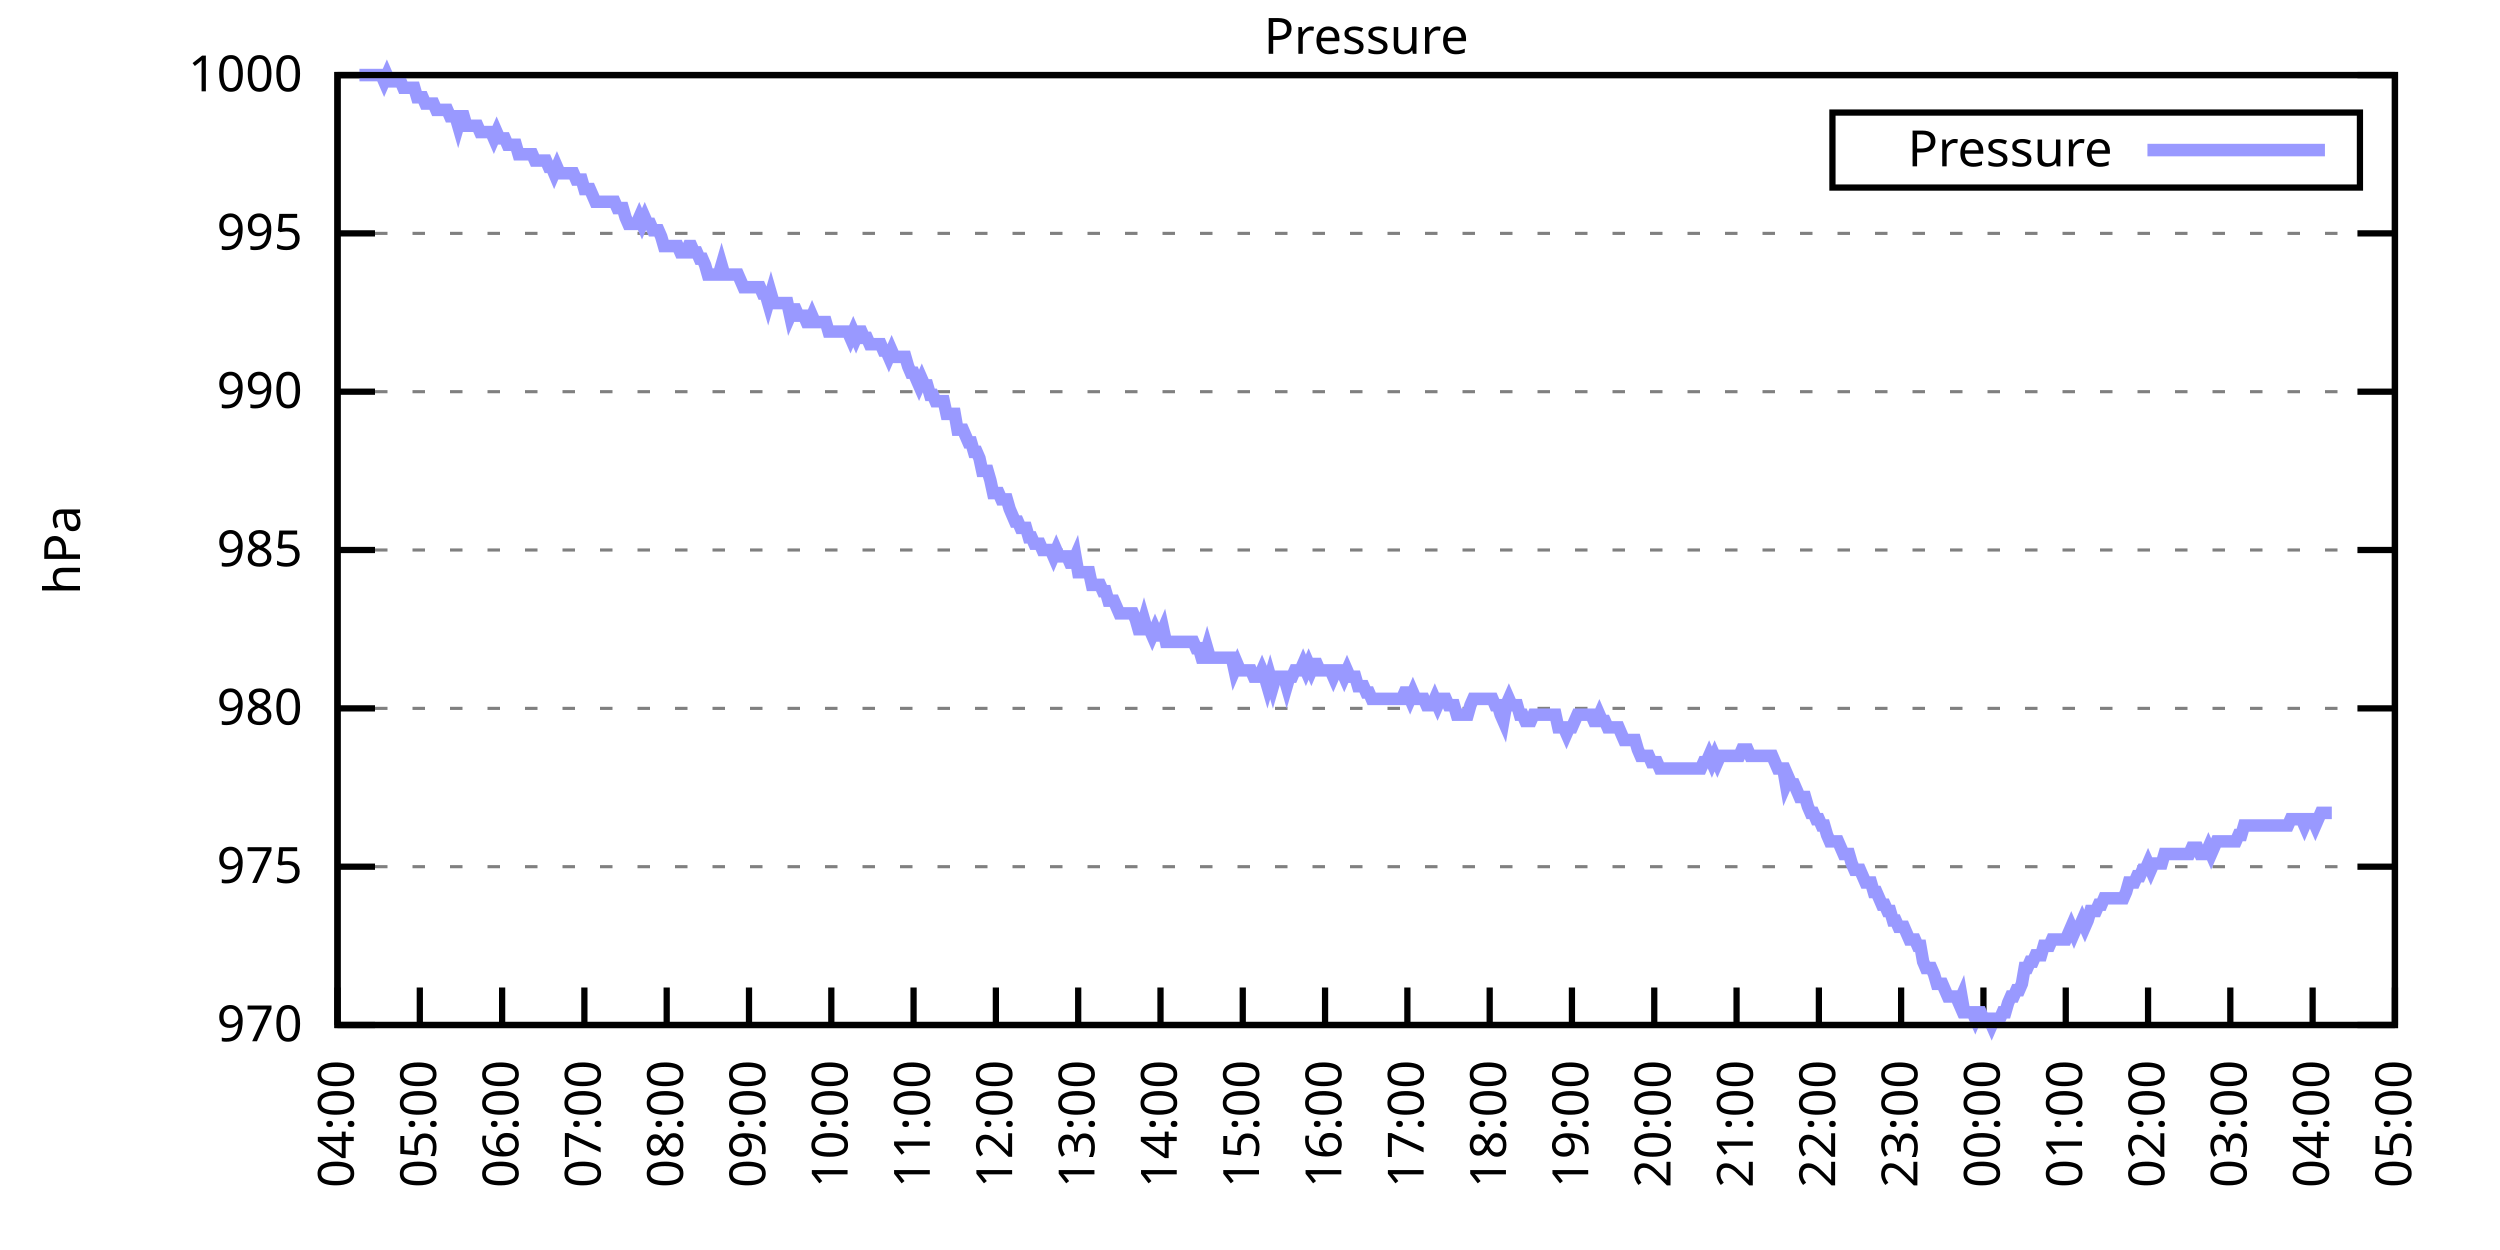
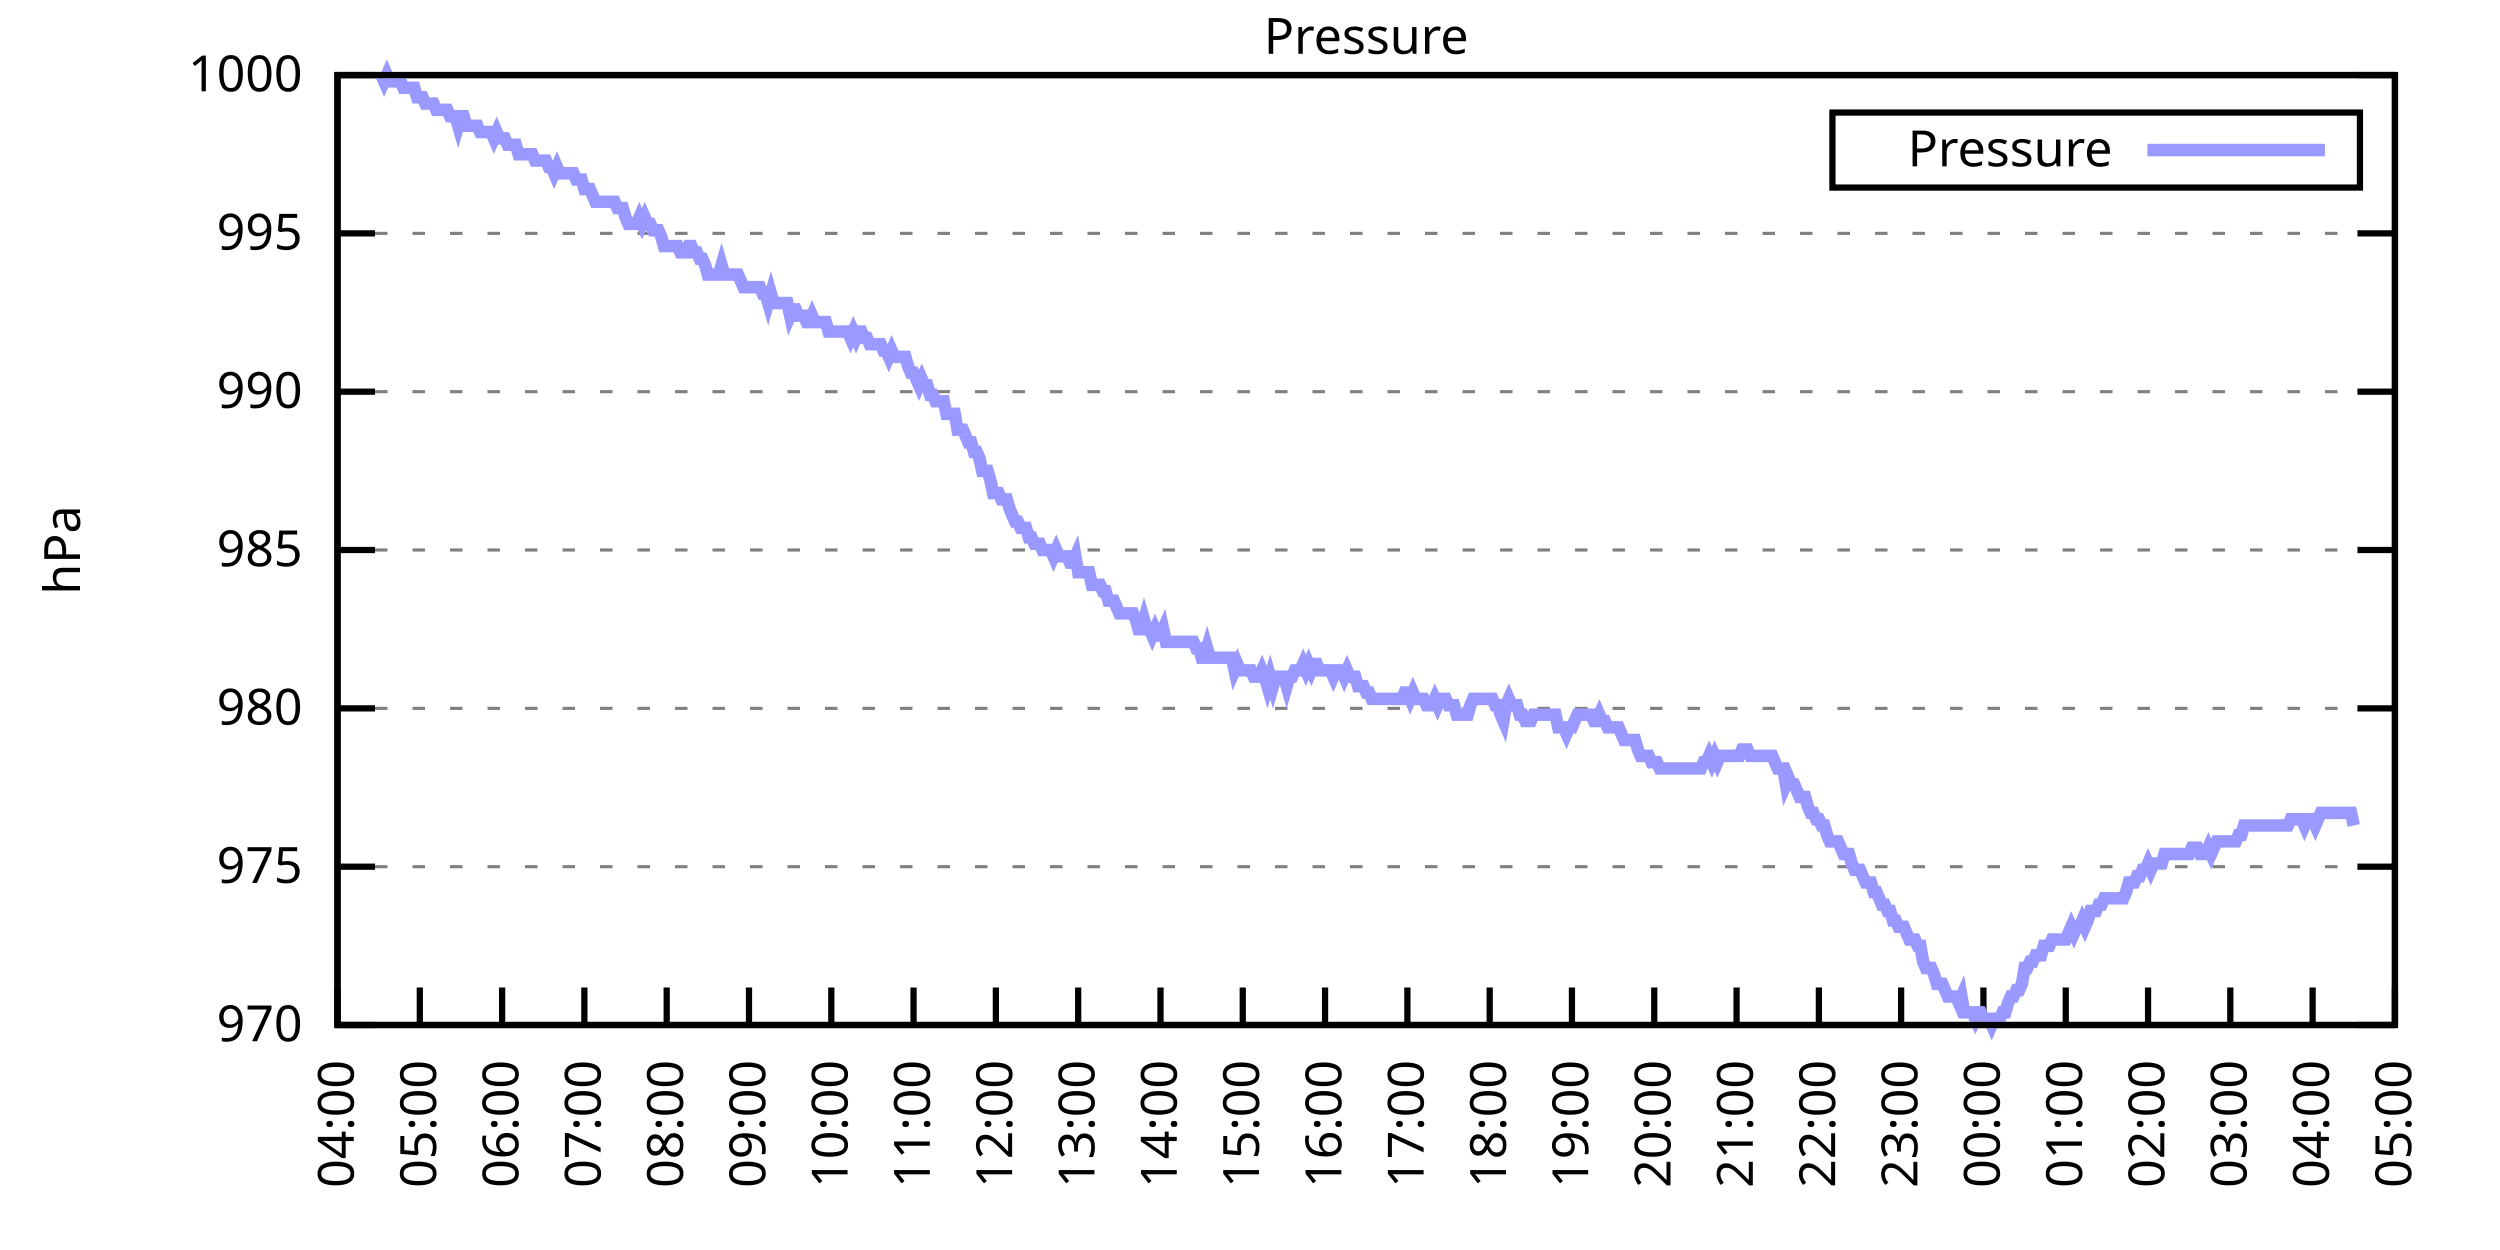
<svg xmlns="http://www.w3.org/2000/svg" xmlns:xlink="http://www.w3.org/1999/xlink" width="400" height="200" viewBox="0 0 400 200">
  <g id="gnuplot_canvas">
    <rect x="0" y="0" width="400" height="200" fill="none" />
    <defs>
      <circle id="gpDot" r="0.5" stroke-width="0.5" stroke="currentColor" />
      <path id="gpPt0" stroke-width="0.333" stroke="currentColor" d="M-1,0 h2 M0,-1 v2" />
      <path id="gpPt1" stroke-width="0.333" stroke="currentColor" d="M-1,-1 L1,1 M1,-1 L-1,1" />
      <path id="gpPt2" stroke-width="0.333" stroke="currentColor" d="M-1,0 L1,0 M0,-1 L0,1 M-1,-1 L1,1 M-1,1 L1,-1" />
      <rect id="gpPt3" stroke-width="0.333" stroke="currentColor" x="-1" y="-1" width="2" height="2" />
      <rect id="gpPt4" stroke-width="0.333" stroke="currentColor" fill="currentColor" x="-1" y="-1" width="2" height="2" />
      <circle id="gpPt5" stroke-width="0.333" stroke="currentColor" cx="0" cy="0" r="1" />
      <use xlink:href="#gpPt5" id="gpPt6" fill="currentColor" stroke="none" />
      <path id="gpPt7" stroke-width="0.333" stroke="currentColor" d="M0,-1.33 L-1.33,0.67 L1.33,0.67 z" />
      <use xlink:href="#gpPt7" id="gpPt8" fill="currentColor" stroke="none" />
      <use xlink:href="#gpPt7" id="gpPt9" stroke="currentColor" transform="rotate(180)" />
      <use xlink:href="#gpPt9" id="gpPt10" fill="currentColor" stroke="none" />
      <use xlink:href="#gpPt3" id="gpPt11" stroke="currentColor" transform="rotate(45)" />
      <use xlink:href="#gpPt11" id="gpPt12" fill="currentColor" stroke="none" />
      <path id="gpPt13" stroke-width="0.333" stroke="currentColor" d="M0,1.330 L1.265,0.411 L0.782,-1.067 L-0.782,-1.076 L-1.265,0.411 z" />
      <use xlink:href="#gpPt13" id="gpPt14" fill="currentColor" stroke="none" />
      <filter id="textbox" filterUnits="objectBoundingBox" x="0" y="0" height="1" width="1">
        <feFlood flood-color="white" flood-opacity="1" result="bgnd" />
        <feComposite in="SourceGraphic" in2="bgnd" operator="atop" />
      </filter>
      <filter id="greybox" filterUnits="objectBoundingBox" x="0" y="0" height="1" width="1">
        <feFlood flood-color="lightgrey" flood-opacity="1" result="grey" />
        <feComposite in="SourceGraphic" in2="grey" operator="atop" />
      </filter>
    </defs>
    <g fill="none" color="white" stroke="currentColor" stroke-width="1.00" stroke-linecap="butt" stroke-linejoin="miter">
</g>
    <g fill="none" color="black" stroke="currentColor" stroke-width="1.00" stroke-linecap="butt" stroke-linejoin="miter">
      <g stroke="none" shape-rendering="crispEdges">
        <polygon fill="rgb(255, 255, 255)" points="54.00,164.00 383.18,164.00 383.18,12.02 54.00,12.02 " />
      </g>
    </g>
    <g fill="none" color="black" stroke="currentColor" stroke-width="1.00" stroke-linecap="butt" stroke-linejoin="miter">
</g>
    <g fill="none" color="black" stroke="black" stroke-width="0.50" stroke-linecap="butt" stroke-linejoin="miter">
</g>
    <g fill="none" color="gray" stroke="currentColor" stroke-width="0.50" stroke-linecap="butt" stroke-linejoin="miter">
      <path stroke="gray" stroke-dasharray="2,4" class="gridline" d="M54.00,164.00 L383.19,164.00  " />
    </g>
    <g fill="none" color="gray" stroke="gray" stroke-width="1.00" stroke-linecap="butt" stroke-linejoin="miter">
</g>
    <g fill="none" color="black" stroke="currentColor" stroke-width="1.00" stroke-linecap="butt" stroke-linejoin="miter">
      <path stroke="black" d="M54.00,164.00 L60.00,164.00 M383.19,164.00 L377.19,164.00  " />
      <g transform="translate(48.40,166.60)" stroke="none" fill="black" font-family="Sans" font-size="8.00" text-anchor="end">
        <text>
          <tspan font-family="Sans"> 970</tspan>
        </text>
      </g>
    </g>
    <g fill="none" color="black" stroke="currentColor" stroke-width="1.00" stroke-linecap="butt" stroke-linejoin="miter">
</g>
    <g fill="none" color="black" stroke="black" stroke-width="0.50" stroke-linecap="butt" stroke-linejoin="miter">
</g>
    <g fill="none" color="gray" stroke="currentColor" stroke-width="0.50" stroke-linecap="butt" stroke-linejoin="miter">
      <path stroke="gray" stroke-dasharray="2,4" class="gridline" d="M54.00,138.67 L383.19,138.67  " />
    </g>
    <g fill="none" color="gray" stroke="gray" stroke-width="1.00" stroke-linecap="butt" stroke-linejoin="miter">
</g>
    <g fill="none" color="black" stroke="currentColor" stroke-width="1.00" stroke-linecap="butt" stroke-linejoin="miter">
      <path stroke="black" d="M54.00,138.67 L60.00,138.67 M383.19,138.67 L377.19,138.67  " />
      <g transform="translate(48.40,141.27)" stroke="none" fill="black" font-family="Sans" font-size="8.00" text-anchor="end">
        <text>
          <tspan font-family="Sans"> 975</tspan>
        </text>
      </g>
    </g>
    <g fill="none" color="black" stroke="currentColor" stroke-width="1.00" stroke-linecap="butt" stroke-linejoin="miter">
</g>
    <g fill="none" color="black" stroke="black" stroke-width="0.50" stroke-linecap="butt" stroke-linejoin="miter">
</g>
    <g fill="none" color="gray" stroke="currentColor" stroke-width="0.50" stroke-linecap="butt" stroke-linejoin="miter">
      <path stroke="gray" stroke-dasharray="2,4" class="gridline" d="M54.00,113.34 L383.19,113.34  " />
    </g>
    <g fill="none" color="gray" stroke="gray" stroke-width="1.00" stroke-linecap="butt" stroke-linejoin="miter">
</g>
    <g fill="none" color="black" stroke="currentColor" stroke-width="1.00" stroke-linecap="butt" stroke-linejoin="miter">
      <path stroke="black" d="M54.00,113.34 L60.00,113.34 M383.19,113.34 L377.19,113.34  " />
      <g transform="translate(48.40,115.94)" stroke="none" fill="black" font-family="Sans" font-size="8.00" text-anchor="end">
        <text>
          <tspan font-family="Sans"> 980</tspan>
        </text>
      </g>
    </g>
    <g fill="none" color="black" stroke="currentColor" stroke-width="1.00" stroke-linecap="butt" stroke-linejoin="miter">
</g>
    <g fill="none" color="black" stroke="black" stroke-width="0.50" stroke-linecap="butt" stroke-linejoin="miter">
</g>
    <g fill="none" color="gray" stroke="currentColor" stroke-width="0.50" stroke-linecap="butt" stroke-linejoin="miter">
      <path stroke="gray" stroke-dasharray="2,4" class="gridline" d="M54.00,88.00 L383.19,88.00  " />
    </g>
    <g fill="none" color="gray" stroke="gray" stroke-width="1.00" stroke-linecap="butt" stroke-linejoin="miter">
</g>
    <g fill="none" color="black" stroke="currentColor" stroke-width="1.00" stroke-linecap="butt" stroke-linejoin="miter">
      <path stroke="black" d="M54.00,88.00 L60.00,88.00 M383.19,88.00 L377.19,88.00  " />
      <g transform="translate(48.40,90.60)" stroke="none" fill="black" font-family="Sans" font-size="8.00" text-anchor="end">
        <text>
          <tspan font-family="Sans"> 985</tspan>
        </text>
      </g>
    </g>
    <g fill="none" color="black" stroke="currentColor" stroke-width="1.00" stroke-linecap="butt" stroke-linejoin="miter">
</g>
    <g fill="none" color="black" stroke="black" stroke-width="0.50" stroke-linecap="butt" stroke-linejoin="miter">
</g>
    <g fill="none" color="gray" stroke="currentColor" stroke-width="0.50" stroke-linecap="butt" stroke-linejoin="miter">
      <path stroke="gray" stroke-dasharray="2,4" class="gridline" d="M54.00,62.67 L383.19,62.67  " />
    </g>
    <g fill="none" color="gray" stroke="gray" stroke-width="1.00" stroke-linecap="butt" stroke-linejoin="miter">
</g>
    <g fill="none" color="black" stroke="currentColor" stroke-width="1.00" stroke-linecap="butt" stroke-linejoin="miter">
      <path stroke="black" d="M54.00,62.67 L60.00,62.67 M383.19,62.67 L377.19,62.67  " />
      <g transform="translate(48.40,65.27)" stroke="none" fill="black" font-family="Sans" font-size="8.00" text-anchor="end">
        <text>
          <tspan font-family="Sans"> 990</tspan>
        </text>
      </g>
    </g>
    <g fill="none" color="black" stroke="currentColor" stroke-width="1.00" stroke-linecap="butt" stroke-linejoin="miter">
</g>
    <g fill="none" color="black" stroke="black" stroke-width="0.50" stroke-linecap="butt" stroke-linejoin="miter">
</g>
    <g fill="none" color="gray" stroke="currentColor" stroke-width="0.50" stroke-linecap="butt" stroke-linejoin="miter">
      <path stroke="gray" stroke-dasharray="2,4" class="gridline" d="M54.00,37.34 L383.19,37.34  " />
    </g>
    <g fill="none" color="gray" stroke="gray" stroke-width="1.00" stroke-linecap="butt" stroke-linejoin="miter">
</g>
    <g fill="none" color="black" stroke="currentColor" stroke-width="1.00" stroke-linecap="butt" stroke-linejoin="miter">
      <path stroke="black" d="M54.00,37.34 L60.00,37.34 M383.19,37.34 L377.19,37.34  " />
      <g transform="translate(48.40,39.94)" stroke="none" fill="black" font-family="Sans" font-size="8.00" text-anchor="end">
        <text>
          <tspan font-family="Sans"> 995</tspan>
        </text>
      </g>
    </g>
    <g fill="none" color="black" stroke="currentColor" stroke-width="1.00" stroke-linecap="butt" stroke-linejoin="miter">
</g>
    <g fill="none" color="black" stroke="black" stroke-width="0.50" stroke-linecap="butt" stroke-linejoin="miter">
</g>
    <g fill="none" color="gray" stroke="currentColor" stroke-width="0.50" stroke-linecap="butt" stroke-linejoin="miter">
      <path stroke="gray" stroke-dasharray="2,4" class="gridline" d="M54.00,12.01 L383.19,12.01  " />
    </g>
    <g fill="none" color="gray" stroke="gray" stroke-width="1.00" stroke-linecap="butt" stroke-linejoin="miter">
</g>
    <g fill="none" color="black" stroke="currentColor" stroke-width="1.00" stroke-linecap="butt" stroke-linejoin="miter">
      <path stroke="black" d="M54.00,12.01 L60.00,12.01 M383.19,12.01 L377.19,12.01  " />
      <g transform="translate(48.40,14.61)" stroke="none" fill="black" font-family="Sans" font-size="8.00" text-anchor="end">
        <text>
          <tspan font-family="Sans"> 1000</tspan>
        </text>
      </g>
    </g>
    <g fill="none" color="black" stroke="currentColor" stroke-width="1.00" stroke-linecap="butt" stroke-linejoin="miter">
      <path stroke="black" d="M54.00,164.00 L54.00,158.00  " />
      <g transform="translate(56.60,169.60) rotate(270.00)" stroke="none" fill="black" font-family="Sans" font-size="8.00" text-anchor="end">
        <text>
          <tspan font-family="Sans">04:00</tspan>
        </text>
      </g>
    </g>
    <g fill="none" color="black" stroke="currentColor" stroke-width="1.00" stroke-linecap="butt" stroke-linejoin="miter">
      <path stroke="black" d="M67.17,164.00 L67.17,158.00  " />
      <g transform="translate(69.77,169.60) rotate(270.00)" stroke="none" fill="black" font-family="Sans" font-size="8.00" text-anchor="end">
        <text>
          <tspan font-family="Sans">05:00</tspan>
        </text>
      </g>
    </g>
    <g fill="none" color="black" stroke="currentColor" stroke-width="1.00" stroke-linecap="butt" stroke-linejoin="miter">
      <path stroke="black" d="M80.34,164.00 L80.34,158.00  " />
      <g transform="translate(82.94,169.60) rotate(270.00)" stroke="none" fill="black" font-family="Sans" font-size="8.00" text-anchor="end">
        <text>
          <tspan font-family="Sans">06:00</tspan>
        </text>
      </g>
    </g>
    <g fill="none" color="black" stroke="currentColor" stroke-width="1.00" stroke-linecap="butt" stroke-linejoin="miter">
      <path stroke="black" d="M93.50,164.00 L93.50,158.00  " />
      <g transform="translate(96.10,169.60) rotate(270.00)" stroke="none" fill="black" font-family="Sans" font-size="8.00" text-anchor="end">
        <text>
          <tspan font-family="Sans">07:00</tspan>
        </text>
      </g>
    </g>
    <g fill="none" color="black" stroke="currentColor" stroke-width="1.00" stroke-linecap="butt" stroke-linejoin="miter">
      <path stroke="black" d="M106.67,164.00 L106.67,158.00  " />
      <g transform="translate(109.27,169.60) rotate(270.00)" stroke="none" fill="black" font-family="Sans" font-size="8.00" text-anchor="end">
        <text>
          <tspan font-family="Sans">08:00</tspan>
        </text>
      </g>
    </g>
    <g fill="none" color="black" stroke="currentColor" stroke-width="1.00" stroke-linecap="butt" stroke-linejoin="miter">
      <path stroke="black" d="M119.84,164.00 L119.84,158.00  " />
      <g transform="translate(122.44,169.60) rotate(270.00)" stroke="none" fill="black" font-family="Sans" font-size="8.00" text-anchor="end">
        <text>
          <tspan font-family="Sans">09:00</tspan>
        </text>
      </g>
    </g>
    <g fill="none" color="black" stroke="currentColor" stroke-width="1.00" stroke-linecap="butt" stroke-linejoin="miter">
      <path stroke="black" d="M133.01,164.00 L133.01,158.00  " />
      <g transform="translate(135.61,169.60) rotate(270.00)" stroke="none" fill="black" font-family="Sans" font-size="8.00" text-anchor="end">
        <text>
          <tspan font-family="Sans">10:00</tspan>
        </text>
      </g>
    </g>
    <g fill="none" color="black" stroke="currentColor" stroke-width="1.00" stroke-linecap="butt" stroke-linejoin="miter">
      <path stroke="black" d="M146.17,164.00 L146.17,158.00  " />
      <g transform="translate(148.77,169.60) rotate(270.00)" stroke="none" fill="black" font-family="Sans" font-size="8.00" text-anchor="end">
        <text>
          <tspan font-family="Sans">11:00</tspan>
        </text>
      </g>
    </g>
    <g fill="none" color="black" stroke="currentColor" stroke-width="1.00" stroke-linecap="butt" stroke-linejoin="miter">
      <path stroke="black" d="M159.34,164.00 L159.34,158.00  " />
      <g transform="translate(161.94,169.60) rotate(270.00)" stroke="none" fill="black" font-family="Sans" font-size="8.00" text-anchor="end">
        <text>
          <tspan font-family="Sans">12:00</tspan>
        </text>
      </g>
    </g>
    <g fill="none" color="black" stroke="currentColor" stroke-width="1.00" stroke-linecap="butt" stroke-linejoin="miter">
      <path stroke="black" d="M172.51,164.00 L172.51,158.00  " />
      <g transform="translate(175.11,169.60) rotate(270.00)" stroke="none" fill="black" font-family="Sans" font-size="8.00" text-anchor="end">
        <text>
          <tspan font-family="Sans">13:00</tspan>
        </text>
      </g>
    </g>
    <g fill="none" color="black" stroke="currentColor" stroke-width="1.00" stroke-linecap="butt" stroke-linejoin="miter">
      <path stroke="black" d="M185.68,164.00 L185.68,158.00  " />
      <g transform="translate(188.28,169.60) rotate(270.00)" stroke="none" fill="black" font-family="Sans" font-size="8.00" text-anchor="end">
        <text>
          <tspan font-family="Sans">14:00</tspan>
        </text>
      </g>
    </g>
    <g fill="none" color="black" stroke="currentColor" stroke-width="1.00" stroke-linecap="butt" stroke-linejoin="miter">
      <path stroke="black" d="M198.84,164.00 L198.84,158.00  " />
      <g transform="translate(201.44,169.60) rotate(270.00)" stroke="none" fill="black" font-family="Sans" font-size="8.00" text-anchor="end">
        <text>
          <tspan font-family="Sans">15:00</tspan>
        </text>
      </g>
    </g>
    <g fill="none" color="black" stroke="currentColor" stroke-width="1.00" stroke-linecap="butt" stroke-linejoin="miter">
      <path stroke="black" d="M212.01,164.00 L212.01,158.00  " />
      <g transform="translate(214.61,169.60) rotate(270.00)" stroke="none" fill="black" font-family="Sans" font-size="8.00" text-anchor="end">
        <text>
          <tspan font-family="Sans">16:00</tspan>
        </text>
      </g>
    </g>
    <g fill="none" color="black" stroke="currentColor" stroke-width="1.00" stroke-linecap="butt" stroke-linejoin="miter">
      <path stroke="black" d="M225.18,164.00 L225.18,158.00  " />
      <g transform="translate(227.78,169.60) rotate(270.00)" stroke="none" fill="black" font-family="Sans" font-size="8.00" text-anchor="end">
        <text>
          <tspan font-family="Sans">17:00</tspan>
        </text>
      </g>
    </g>
    <g fill="none" color="black" stroke="currentColor" stroke-width="1.00" stroke-linecap="butt" stroke-linejoin="miter">
      <path stroke="black" d="M238.35,164.00 L238.35,158.00  " />
      <g transform="translate(240.95,169.60) rotate(270.00)" stroke="none" fill="black" font-family="Sans" font-size="8.00" text-anchor="end">
        <text>
          <tspan font-family="Sans">18:00</tspan>
        </text>
      </g>
    </g>
    <g fill="none" color="black" stroke="currentColor" stroke-width="1.00" stroke-linecap="butt" stroke-linejoin="miter">
      <path stroke="black" d="M251.51,164.00 L251.51,158.00  " />
      <g transform="translate(254.11,169.60) rotate(270.00)" stroke="none" fill="black" font-family="Sans" font-size="8.00" text-anchor="end">
        <text>
          <tspan font-family="Sans">19:00</tspan>
        </text>
      </g>
    </g>
    <g fill="none" color="black" stroke="currentColor" stroke-width="1.00" stroke-linecap="butt" stroke-linejoin="miter">
      <path stroke="black" d="M264.68,164.00 L264.68,158.00  " />
      <g transform="translate(267.28,169.60) rotate(270.00)" stroke="none" fill="black" font-family="Sans" font-size="8.00" text-anchor="end">
        <text>
          <tspan font-family="Sans">20:00</tspan>
        </text>
      </g>
    </g>
    <g fill="none" color="black" stroke="currentColor" stroke-width="1.00" stroke-linecap="butt" stroke-linejoin="miter">
      <path stroke="black" d="M277.85,164.00 L277.85,158.00  " />
      <g transform="translate(280.45,169.60) rotate(270.00)" stroke="none" fill="black" font-family="Sans" font-size="8.00" text-anchor="end">
        <text>
          <tspan font-family="Sans">21:00</tspan>
        </text>
      </g>
    </g>
    <g fill="none" color="black" stroke="currentColor" stroke-width="1.00" stroke-linecap="butt" stroke-linejoin="miter">
      <path stroke="black" d="M291.02,164.00 L291.02,158.00  " />
      <g transform="translate(293.62,169.60) rotate(270.00)" stroke="none" fill="black" font-family="Sans" font-size="8.00" text-anchor="end">
        <text>
          <tspan font-family="Sans">22:00</tspan>
        </text>
      </g>
    </g>
    <g fill="none" color="black" stroke="currentColor" stroke-width="1.00" stroke-linecap="butt" stroke-linejoin="miter">
      <path stroke="black" d="M304.18,164.00 L304.18,158.00  " />
      <g transform="translate(306.78,169.60) rotate(270.00)" stroke="none" fill="black" font-family="Sans" font-size="8.00" text-anchor="end">
        <text>
          <tspan font-family="Sans">23:00</tspan>
        </text>
      </g>
    </g>
    <g fill="none" color="black" stroke="currentColor" stroke-width="1.00" stroke-linecap="butt" stroke-linejoin="miter">
      <path stroke="black" d="M317.35,164.00 L317.35,158.00  " />
      <g transform="translate(319.95,169.60) rotate(270.00)" stroke="none" fill="black" font-family="Sans" font-size="8.00" text-anchor="end">
        <text>
          <tspan font-family="Sans">00:00</tspan>
        </text>
      </g>
    </g>
    <g fill="none" color="black" stroke="currentColor" stroke-width="1.00" stroke-linecap="butt" stroke-linejoin="miter">
      <path stroke="black" d="M330.52,164.00 L330.52,158.00  " />
      <g transform="translate(333.12,169.60) rotate(270.00)" stroke="none" fill="black" font-family="Sans" font-size="8.00" text-anchor="end">
        <text>
          <tspan font-family="Sans">01:00</tspan>
        </text>
      </g>
    </g>
    <g fill="none" color="black" stroke="currentColor" stroke-width="1.00" stroke-linecap="butt" stroke-linejoin="miter">
      <path stroke="black" d="M343.69,164.00 L343.69,158.00  " />
      <g transform="translate(346.29,169.60) rotate(270.00)" stroke="none" fill="black" font-family="Sans" font-size="8.00" text-anchor="end">
        <text>
          <tspan font-family="Sans">02:00</tspan>
        </text>
      </g>
    </g>
    <g fill="none" color="black" stroke="currentColor" stroke-width="1.00" stroke-linecap="butt" stroke-linejoin="miter">
      <path stroke="black" d="M356.85,164.00 L356.85,158.00  " />
      <g transform="translate(359.45,169.60) rotate(270.00)" stroke="none" fill="black" font-family="Sans" font-size="8.00" text-anchor="end">
        <text>
          <tspan font-family="Sans">03:00</tspan>
        </text>
      </g>
    </g>
    <g fill="none" color="black" stroke="currentColor" stroke-width="1.00" stroke-linecap="butt" stroke-linejoin="miter">
      <path stroke="black" d="M370.02,164.00 L370.02,158.00  " />
      <g transform="translate(372.62,169.60) rotate(270.00)" stroke="none" fill="black" font-family="Sans" font-size="8.00" text-anchor="end">
        <text>
          <tspan font-family="Sans">04:00</tspan>
        </text>
      </g>
    </g>
    <g fill="none" color="black" stroke="currentColor" stroke-width="1.00" stroke-linecap="butt" stroke-linejoin="miter">
      <path stroke="black" d="M383.19,164.00 L383.19,158.00  " />
      <g transform="translate(385.79,169.60) rotate(270.00)" stroke="none" fill="black" font-family="Sans" font-size="8.00" text-anchor="end">
        <text>
          <tspan font-family="Sans">05:00</tspan>
        </text>
      </g>
    </g>
    <g fill="none" color="black" stroke="currentColor" stroke-width="1.00" stroke-linecap="butt" stroke-linejoin="miter">
</g>
    <g fill="none" color="black" stroke="currentColor" stroke-width="1.00" stroke-linecap="butt" stroke-linejoin="miter">
      <path stroke="black" d="M54.00,12.01 L54.00,164.00 L383.19,164.00 L383.19,12.01 L54.00,12.01 Z  " />
    </g>
    <g fill="none" color="black" stroke="currentColor" stroke-width="1.00" stroke-linecap="butt" stroke-linejoin="miter">
</g>
    <g fill="none" color="black" stroke="currentColor" stroke-width="1.00" stroke-linecap="butt" stroke-linejoin="miter">
      <path stroke="black" d="M293.19,30.01 L293.19,18.01 L377.59,18.01 L377.59,30.01 L293.19,30.01 Z  " />
    </g>
    <g id="Pressure_plot_1">
      <g fill="none" color="white" stroke="black" stroke-width="2.00" stroke-linecap="butt" stroke-linejoin="miter">
</g>
      <g fill="none" color="black" stroke="currentColor" stroke-width="2.00" stroke-linecap="butt" stroke-linejoin="miter">
        <g transform="translate(337.99,26.61)" stroke="none" fill="black" font-family="Sans" font-size="8.00" text-anchor="end">
          <text>
            <tspan font-family="Sans">Pressure</tspan>
          </text>
        </g>
      </g>
      <g fill="none" color="black" stroke="currentColor" stroke-width="2.00" stroke-linecap="butt" stroke-linejoin="miter">
-         <path stroke="rgb(153, 153, 255)" d="M343.59,24.01 L371.99,24.01 M57.51,12.01 L57.95,12.01 L58.39,12.01 L58.83,12.01 L59.27,12.01 L59.71,12.01   L60.14,12.01 L60.58,12.01 L61.02,12.01 L61.46,13.02 L61.90,12.01 L62.34,13.02 L62.78,13.02 L63.22,13.02   L63.66,13.02 L64.10,13.02 L64.53,14.04 L64.97,14.04 L65.41,14.04 L65.85,14.04 L66.29,14.04 L66.73,15.56   L67.17,15.56 L67.61,15.56 L68.05,16.57 L68.48,16.57 L68.92,16.57 L69.36,16.57 L69.80,17.58 L70.24,17.58   L70.68,17.58 L71.12,17.58 L71.56,17.58 L72.00,18.60 L72.43,18.60 L72.87,18.60 L73.31,20.12 L73.75,18.60   L74.19,18.60 L74.63,20.12 L75.07,20.12 L75.51,20.12 L75.95,20.12 L76.38,20.12 L76.82,21.13 L77.26,21.13   L77.70,21.13 L78.14,21.13 L78.58,21.13 L79.02,22.14 L79.46,21.13 L79.90,22.14 L80.34,22.14 L80.77,22.14   L81.21,23.16 L81.65,23.16 L82.09,23.16 L82.53,23.16 L82.97,24.68 L83.41,24.68 L83.85,24.68 L84.29,24.68   L84.72,24.68 L85.16,24.68 L85.60,25.69 L86.04,25.69 L86.48,25.69 L86.92,25.69 L87.36,25.69 L87.80,26.70   L88.24,26.70 L88.67,27.72 L89.11,26.70 L89.55,27.72 L89.99,27.72 L90.43,27.72 L90.87,27.72 L91.31,27.72   L91.75,27.72 L92.19,28.73 L92.62,28.73 L93.06,28.73 L93.50,30.25 L93.94,30.25 L94.38,30.25 L94.82,31.26   L95.26,32.28 L95.70,32.28 L96.14,32.28 L96.58,32.28 L97.01,32.28 L97.45,32.28 L97.89,32.28 L98.33,32.28   L98.77,33.29 L99.21,33.29 L99.65,33.29 L100.09,34.81 L100.53,35.82 L100.96,35.82 L101.40,35.82 L101.84,35.82   L102.28,34.81 L102.72,35.82 L103.16,34.81 L103.60,35.82 L104.04,35.82 L104.48,36.84 L104.91,36.84 L105.35,36.84   L105.79,37.85 L106.23,39.37 L106.67,39.37 L107.11,39.37 L107.55,39.37 L107.99,39.37 L108.43,39.37 L108.87,40.38   L109.30,40.38 L109.74,40.38 L110.18,39.37 L110.62,39.37 L111.06,40.38 L111.50,40.38 L111.94,41.39 L112.38,41.39   L112.82,42.41 L113.25,43.93 L113.69,43.93 L114.13,43.93 L114.57,43.93 L115.01,43.93 L115.45,42.41 L115.89,43.93   L116.33,43.93 L116.77,43.93 L117.20,43.93 L117.64,43.93 L118.08,43.93 L118.52,44.94 L118.96,45.95 L119.40,45.95   L119.84,45.95 L120.28,45.95 L120.72,45.95 L121.15,45.95 L121.59,45.95 L122.03,46.97 L122.47,46.97 L122.91,48.49   L123.35,46.97 L123.79,48.49 L124.23,48.49 L124.67,48.49 L125.11,48.49 L125.54,48.49 L125.98,48.49 L126.42,50.51   L126.86,49.50 L127.30,49.50 L127.74,50.51 L128.18,50.51 L128.62,50.51 L129.06,51.53 L129.49,51.53 L129.93,50.51   L130.37,51.53 L130.81,51.53 L131.25,51.53 L131.69,51.53 L132.13,51.53 L132.57,53.05 L133.01,53.05 L133.44,53.05   L133.88,53.05 L134.32,53.05 L134.76,53.05 L135.20,53.05 L135.64,53.05 L136.08,54.06 L136.52,53.05 L136.96,54.06   L137.39,53.05 L137.83,53.05 L138.27,54.06 L138.71,54.06 L139.15,55.07 L139.59,55.07 L140.03,55.07 L140.47,55.07   L140.91,55.07 L141.35,56.09 L141.78,56.09 L142.22,57.10 L142.66,56.09 L143.10,57.10 L143.54,57.10 L143.98,57.10   L144.42,57.10 L144.86,57.10 L145.30,58.62 L145.73,59.63 L146.17,59.63 L146.61,60.65 L147.05,61.66 L147.49,60.65   L147.93,61.66 L148.37,61.66 L148.81,63.18 L149.25,63.18 L149.68,64.19 L150.12,64.19 L150.56,64.19 L151.00,64.19   L151.44,66.22 L151.88,66.22 L152.32,66.22 L152.76,66.22 L153.20,68.75 L153.63,68.75 L154.07,68.75 L154.51,69.77   L154.95,70.78 L155.39,70.78 L155.83,72.30 L156.27,72.30 L156.71,73.31 L157.15,75.34 L157.59,75.34 L158.02,75.34   L158.46,76.86 L158.90,78.89 L159.34,78.89 L159.78,78.89 L160.22,79.90 L160.66,79.90 L161.10,79.90 L161.54,81.42   L161.97,82.43 L162.41,83.45 L162.85,83.45 L163.29,84.46 L163.73,84.46 L164.17,84.46 L164.61,85.98 L165.05,85.98   L165.49,86.99 L165.92,86.99 L166.36,86.99 L166.80,88.00 L167.24,88.00 L167.68,88.00 L168.12,88.00 L168.56,89.02   L169.00,88.00 L169.44,89.02 L169.87,89.02 L170.31,89.02 L170.75,89.02 L171.19,90.03 L171.63,90.03 L172.07,89.02   L172.51,91.55 L172.95,91.55 L173.39,91.55 L173.83,91.55 L174.26,91.55 L174.70,93.58 L175.14,93.58 L175.58,93.58   L176.02,93.58 L176.46,94.59 L176.90,94.59 L177.34,96.11 L177.78,96.11 L178.21,96.11 L178.65,97.12 L179.09,98.14   L179.53,98.14 L179.97,98.14 L180.41,98.14 L180.85,98.14 L181.29,98.14 L181.73,99.15 L182.16,100.67 L182.60,100.67   L183.04,99.15 L183.48,100.67 L183.92,100.67 L184.36,101.68 L184.80,100.67 L185.24,101.68 L185.68,101.68 L186.11,100.67   L186.55,102.70 L186.99,102.70 L187.43,102.70 L187.87,102.70 L188.31,102.70 L188.75,102.70 L189.19,102.70 L189.63,102.70   L190.07,102.70 L190.50,102.70 L190.94,102.70 L191.38,103.71 L191.82,103.71 L192.26,105.23 L192.70,105.23 L193.14,103.71   L193.58,105.23 L194.02,105.23 L194.45,105.23 L194.89,105.23 L195.33,105.23 L195.77,105.23 L196.21,105.23 L196.65,105.23   L197.09,105.23 L197.53,107.26 L197.97,106.24 L198.40,107.26 L198.84,107.26 L199.28,107.26 L199.72,107.26 L200.16,107.26   L200.60,108.27 L201.04,108.27 L201.48,108.27 L201.92,107.26 L202.35,108.27 L202.79,109.79 L203.23,108.27 L203.67,109.79   L204.11,108.27 L204.55,108.27 L204.99,108.27 L205.43,108.27 L205.87,109.79 L206.31,108.27 L206.74,108.27 L207.18,107.26   L207.62,107.26 L208.06,107.26 L208.50,106.24 L208.94,107.26 L209.38,106.24 L209.82,107.26 L210.26,106.24 L210.69,106.24   L211.13,107.26 L211.57,107.26 L212.01,107.26 L212.45,107.26 L212.89,107.26 L213.33,108.27 L213.77,107.26 L214.21,107.26   L214.64,107.26 L215.08,108.27 L215.52,107.26 L215.96,108.27 L216.40,108.27 L216.84,108.27 L217.28,109.79 L217.72,109.79   L218.16,109.79 L218.60,110.80 L219.03,110.80 L219.47,111.82 L219.91,111.82 L220.35,111.82 L220.79,111.82 L221.23,111.82   L221.67,111.82 L222.11,111.82 L222.55,111.82 L222.98,111.82 L223.42,111.82 L223.86,111.82 L224.30,111.82 L224.74,110.80   L225.18,110.80 L225.62,111.82 L226.06,110.80 L226.50,111.82 L226.93,111.82 L227.37,111.82 L227.81,111.82 L228.25,112.83   L228.69,112.83 L229.13,112.83 L229.57,111.82 L230.01,112.83 L230.45,111.82 L230.88,111.82 L231.32,111.82 L231.76,112.83   L232.20,112.83 L232.64,112.83 L233.08,114.35 L233.52,114.35 L233.96,114.35 L234.40,114.35 L234.84,114.35 L235.27,112.83   L235.71,111.82 L236.15,111.82 L236.59,111.82 L237.03,111.82 L237.47,111.82 L237.91,111.82 L238.35,111.82 L238.79,111.82   L239.22,112.83 L239.66,112.83 L240.10,114.35 L240.54,115.36 L240.98,112.83 L241.42,111.82 L241.86,112.83 L242.30,112.83   L242.74,112.83 L243.17,114.35 L243.61,114.35 L244.05,115.36 L244.49,115.36 L244.93,115.36 L245.37,114.35 L245.81,114.35   L246.25,114.35 L246.69,114.35 L247.12,114.35 L247.56,114.35 L248.00,114.35 L248.44,114.35 L248.88,114.35 L249.32,116.38   L249.76,116.38 L250.20,116.38 L250.64,117.39 L251.08,116.38 L251.51,116.38 L251.95,115.36 L252.39,114.35 L252.83,114.35   L253.27,114.35 L253.71,114.35 L254.15,114.35 L254.59,114.35 L255.03,115.36 L255.46,115.36 L255.90,114.35 L256.34,115.36   L256.78,115.36 L257.22,116.38 L257.66,116.38 L258.10,116.38 L258.54,116.38 L258.98,116.38 L259.41,117.39 L259.85,118.40   L260.29,118.40 L260.73,118.40 L261.17,118.40 L261.61,118.40 L262.05,119.92 L262.49,120.94 L262.93,120.94 L263.36,120.94   L263.80,120.94 L264.24,121.95 L264.68,121.95 L265.12,121.95 L265.56,122.96 L266.00,122.96 L266.44,122.96 L266.88,122.96   L267.32,122.96 L267.75,122.96 L268.19,122.96 L268.63,122.96 L269.07,122.96 L269.51,122.96 L269.95,122.96 L270.39,122.96   L270.83,122.96 L271.27,122.96 L271.70,122.96 L272.14,122.96 L272.58,121.95 L273.02,121.95 L273.46,120.94 L273.90,121.95   L274.34,120.94 L274.78,121.95 L275.22,120.94 L275.65,120.94 L276.09,120.94 L276.53,120.94 L276.97,120.94 L277.41,120.94   L277.85,120.94 L278.29,120.94 L278.73,119.92 L279.17,119.92 L279.60,119.92 L280.04,120.94 L280.48,120.94 L280.92,120.94   L281.36,120.94 L281.80,120.94 L282.24,120.94 L282.68,120.94 L283.12,120.94 L283.56,120.94 L283.99,121.95 L284.43,122.96   L284.87,122.96 L285.31,122.96 L285.75,125.50 L286.19,124.48 L286.63,125.50 L287.07,125.50 L287.51,126.51 L287.94,127.52   L288.38,127.52 L288.82,127.52 L289.26,129.04 L289.70,130.06 L290.14,130.06 L290.58,131.07 L291.02,131.07 L291.46,132.08   L291.89,132.08 L292.33,133.60 L292.77,134.62 L293.21,134.62 L293.65,134.62 L294.09,134.62 L294.53,135.63 L294.97,136.64   L295.41,136.64 L295.84,136.64 L296.28,138.16 L296.72,139.17 L297.16,139.17 L297.60,139.17 L298.04,140.19 L298.48,141.20   L298.92,141.20 L299.36,141.20 L299.80,142.72 L300.23,142.72 L300.67,143.73 L301.11,144.75 L301.55,144.75 L301.99,145.76   L302.43,145.76 L302.87,147.28 L303.31,147.28 L303.75,148.29 L304.18,148.29 L304.62,148.29 L305.06,149.31 L305.50,150.32   L305.94,150.32 L306.38,150.32 L306.82,151.33 L307.26,151.33 L307.70,153.87 L308.13,154.88 L308.57,154.88 L309.01,154.88   L309.45,155.89 L309.89,157.41 L310.33,157.41 L310.77,157.41 L311.21,158.43 L311.65,159.44 L312.08,159.44 L312.52,159.44   L312.96,159.44 L313.40,160.45 L313.84,159.44 L314.28,161.97 L314.72,161.97 L315.16,161.97 L315.60,161.97 L316.04,162.99   L316.47,161.97 L316.91,161.97 L317.35,162.99 L317.79,162.99 L318.23,162.99 L318.67,164.00 L319.11,162.99 L319.55,162.99   L319.99,162.99 L320.42,161.97 L320.86,161.97 L321.30,160.45 L321.74,159.44 L322.18,159.44 L322.62,158.43 L323.06,158.43   L323.50,157.41 L323.94,154.88 L324.37,154.88 L324.81,153.87 L325.25,153.87 L325.69,152.85 L326.13,152.85 L326.57,152.85   L327.01,151.33 L327.45,151.33 L327.89,151.33 L328.33,150.32 L328.76,150.32 L329.20,150.32 L329.64,150.32 L330.08,150.32   L330.52,150.32 L330.96,149.31 L331.40,148.29 L331.84,149.31 L332.28,148.29 L332.71,148.29 L333.15,147.28 L333.59,148.29   L334.03,147.28 L334.47,145.76 L334.91,145.76 L335.35,145.76 L335.79,144.75 L336.23,144.75 L336.66,143.73 L337.10,143.73   L337.54,143.73 L337.98,143.73 L338.42,143.73 L338.86,143.73 L339.30,143.73 L339.74,143.73 L340.18,142.72 L340.61,141.20   L341.05,141.20 L341.49,141.20 L341.93,140.19 L342.37,140.19 L342.81,139.17 L343.25,139.17 L343.69,138.16 L344.13,139.17   L344.57,138.16 L345.00,138.16 L345.44,138.16 L345.88,138.16 L346.32,136.64 L346.76,136.64 L347.20,136.64 L347.64,136.64   L348.08,136.64 L348.52,136.64 L348.95,136.64 L349.39,136.64 L349.83,136.64 L350.27,136.64 L350.71,135.63 L351.15,135.63   L351.59,135.63 L352.03,136.64 L352.47,136.64 L352.90,136.64 L353.34,135.63 L353.78,136.64 L354.22,135.63 L354.66,134.62   L355.10,134.62 L355.54,134.62 L355.98,134.62 L356.42,134.62 L356.85,134.62 L357.29,134.62 L357.73,134.62 L358.17,133.60   L358.61,133.60 L359.05,132.08 L359.49,132.08 L359.93,132.08 L360.37,132.08 L360.81,132.08 L361.24,132.08 L361.68,132.08   L362.12,132.08 L362.56,132.08 L363.00,132.08 L363.44,132.08 L363.88,132.08 L364.32,132.08 L364.76,132.08 L365.19,132.08   L365.63,132.08 L366.07,132.08 L366.51,131.07 L366.95,131.07 L367.39,131.07 L367.83,131.07 L368.27,131.07 L368.71,132.08   L369.14,131.07 L369.58,131.07 L370.02,131.07 L370.46,132.08 L370.90,131.07 L371.34,130.06 L371.78,130.06 L372.22,130.06   L372.66,130.06 L373.09,130.06  " />
+         <path stroke="rgb(153, 153, 255)" d="M343.59,24.01 L371.99,24.01 M61.02,12.01 L61.46,13.02 L61.90,12.01 L62.34,13.02 L62.78,13.02 L63.22,13.02   L63.66,13.02 L64.10,13.02 L64.53,14.04 L64.97,14.04 L65.41,14.04 L65.85,14.04 L66.29,14.04 L66.73,15.56   L67.17,15.56 L67.61,15.56 L68.05,16.57 L68.48,16.57 L68.92,16.57 L69.36,16.57 L69.80,17.58 L70.24,17.58   L70.68,17.58 L71.12,17.58 L71.56,17.58 L72.00,18.60 L72.43,18.60 L72.87,18.60 L73.31,20.12 L73.75,18.60   L74.19,18.60 L74.63,20.12 L75.07,20.12 L75.51,20.12 L75.95,20.12 L76.38,20.12 L76.82,21.13 L77.26,21.13   L77.70,21.13 L78.14,21.13 L78.58,21.13 L79.02,22.14 L79.46,21.13 L79.90,22.14 L80.34,22.14 L80.77,22.14   L81.21,23.16 L81.65,23.16 L82.09,23.16 L82.53,23.16 L82.97,24.68 L83.41,24.68 L83.85,24.68 L84.29,24.68   L84.72,24.68 L85.16,24.68 L85.60,25.69 L86.04,25.69 L86.48,25.69 L86.92,25.69 L87.36,25.69 L87.80,26.70   L88.24,26.70 L88.67,27.72 L89.11,26.70 L89.55,27.72 L89.99,27.72 L90.43,27.72 L90.87,27.72 L91.31,27.72   L91.75,27.72 L92.19,28.73 L92.62,28.73 L93.06,28.73 L93.50,30.25 L93.94,30.25 L94.38,30.25 L94.82,31.26   L95.26,32.28 L95.70,32.28 L96.14,32.28 L96.58,32.28 L97.01,32.28 L97.45,32.28 L97.89,32.28 L98.33,32.28   L98.77,33.29 L99.21,33.29 L99.65,33.29 L100.09,34.81 L100.53,35.82 L100.96,35.82 L101.40,35.82 L101.84,35.82   L102.28,34.81 L102.72,35.82 L103.16,34.81 L103.60,35.82 L104.04,35.82 L104.48,36.84 L104.91,36.84 L105.35,36.84   L105.79,37.85 L106.23,39.37 L106.67,39.37 L107.11,39.37 L107.55,39.37 L107.99,39.37 L108.43,39.37 L108.87,40.38   L109.30,40.38 L109.74,40.38 L110.18,39.37 L110.62,39.37 L111.06,40.38 L111.50,40.38 L111.94,41.39 L112.38,41.39   L112.82,42.41 L113.25,43.93 L113.69,43.93 L114.13,43.93 L114.57,43.93 L115.01,43.93 L115.45,42.41 L115.89,43.93   L116.33,43.93 L116.77,43.93 L117.20,43.93 L117.64,43.93 L118.08,43.93 L118.52,44.94 L118.96,45.95 L119.40,45.95   L119.84,45.95 L120.28,45.95 L120.72,45.95 L121.15,45.95 L121.59,45.95 L122.03,46.97 L122.47,46.97 L122.91,48.49   L123.35,46.97 L123.79,48.49 L124.23,48.49 L124.67,48.49 L125.11,48.49 L125.54,48.49 L125.98,48.49 L126.42,50.51   L126.86,49.50 L127.30,49.50 L127.74,50.51 L128.18,50.51 L128.62,50.51 L129.06,51.53 L129.49,51.53 L129.93,50.51   L130.37,51.53 L130.81,51.53 L131.25,51.53 L131.69,51.53 L132.13,51.53 L132.57,53.05 L133.01,53.05 L133.44,53.05   L133.88,53.05 L134.32,53.05 L134.76,53.05 L135.20,53.05 L135.64,53.05 L136.08,54.06 L136.52,53.05 L136.96,54.06   L137.39,53.05 L137.83,53.05 L138.27,54.06 L138.71,54.06 L139.15,55.07 L139.59,55.07 L140.03,55.07 L140.47,55.07   L140.91,55.07 L141.35,56.09 L141.78,56.09 L142.22,57.10 L142.66,56.09 L143.10,57.10 L143.54,57.10 L143.98,57.10   L144.42,57.10 L144.86,57.10 L145.30,58.62 L145.73,59.63 L146.17,59.63 L146.61,60.65 L147.05,61.66 L147.49,60.65   L147.93,61.66 L148.37,61.66 L148.81,63.18 L149.25,63.18 L149.68,64.19 L150.12,64.19 L150.56,64.19 L151.00,64.19   L151.44,66.22 L151.88,66.22 L152.32,66.22 L152.76,66.22 L153.20,68.75 L153.63,68.75 L154.07,68.75 L154.51,69.77   L154.95,70.78 L155.39,70.78 L155.83,72.30 L156.27,72.30 L156.71,73.31 L157.15,75.34 L157.59,75.34 L158.02,75.34   L158.46,76.86 L158.90,78.89 L159.34,78.89 L159.78,78.89 L160.22,79.90 L160.66,79.90 L161.10,79.90 L161.54,81.42   L161.97,82.43 L162.41,83.45 L162.85,83.45 L163.29,84.46 L163.73,84.46 L164.17,84.46 L164.61,85.98 L165.05,85.98   L165.49,86.99 L165.92,86.99 L166.36,86.99 L166.80,88.00 L167.24,88.00 L167.68,88.00 L168.12,88.00 L168.56,89.02   L169.00,88.00 L169.44,89.02 L169.87,89.02 L170.31,89.02 L170.75,89.02 L171.19,90.03 L171.63,90.03 L172.07,89.02   L172.51,91.55 L172.95,91.55 L173.39,91.55 L173.83,91.55 L174.26,91.55 L174.70,93.58 L175.14,93.58 L175.58,93.58   L176.02,93.58 L176.46,94.59 L176.90,94.59 L177.34,96.11 L177.78,96.11 L178.21,96.11 L178.65,97.12 L179.09,98.14   L179.53,98.14 L179.97,98.14 L180.41,98.14 L180.85,98.14 L181.29,98.14 L181.73,99.15 L182.16,100.67 L182.60,100.67   L183.04,99.15 L183.48,100.67 L183.92,100.67 L184.36,101.68 L184.80,100.67 L185.24,101.68 L185.68,101.68 L186.11,100.67   L186.55,102.70 L186.99,102.70 L187.43,102.70 L187.87,102.70 L188.31,102.70 L188.75,102.70 L189.19,102.70 L189.63,102.70   L190.07,102.70 L190.50,102.70 L190.94,102.70 L191.38,103.71 L191.82,103.71 L192.26,105.23 L192.70,105.23 L193.14,103.71   L193.58,105.23 L194.02,105.23 L194.45,105.23 L194.89,105.23 L195.33,105.23 L195.77,105.23 L196.21,105.23 L196.65,105.23   L197.09,105.23 L197.53,107.26 L197.97,106.24 L198.40,107.26 L198.84,107.26 L199.28,107.26 L199.72,107.26 L200.16,107.26   L200.60,108.27 L201.04,108.27 L201.48,108.27 L201.92,107.26 L202.35,108.27 L202.79,109.79 L203.23,108.27 L203.67,109.79   L204.11,108.27 L204.55,108.27 L204.99,108.27 L205.43,108.27 L205.87,109.79 L206.31,108.27 L206.74,108.27 L207.18,107.26   L207.62,107.26 L208.06,107.26 L208.50,106.24 L208.94,107.26 L209.38,106.24 L209.82,107.26 L210.26,106.24 L210.69,106.24   L211.13,107.26 L211.57,107.26 L212.01,107.26 L212.45,107.26 L212.89,107.26 L213.33,108.27 L213.77,107.26 L214.21,107.26   L214.64,107.26 L215.08,108.27 L215.52,107.26 L215.96,108.27 L216.40,108.27 L216.84,108.27 L217.28,109.79 L217.72,109.79   L218.16,109.79 L218.60,110.80 L219.03,110.80 L219.47,111.82 L219.91,111.82 L220.35,111.82 L220.79,111.82 L221.23,111.82   L221.67,111.82 L222.11,111.82 L222.55,111.82 L222.98,111.82 L223.42,111.82 L223.86,111.82 L224.30,111.82 L224.74,110.80   L225.18,110.80 L225.62,111.82 L226.06,110.80 L226.50,111.82 L226.93,111.82 L227.37,111.82 L227.81,111.82 L228.25,112.83   L228.69,112.83 L229.13,112.83 L229.57,111.82 L230.01,112.83 L230.45,111.82 L230.88,111.82 L231.32,111.82 L231.76,112.83   L232.20,112.83 L232.64,112.83 L233.08,114.35 L233.52,114.35 L233.96,114.35 L234.40,114.35 L234.84,114.35 L235.27,112.83   L235.71,111.82 L236.15,111.82 L236.59,111.82 L237.03,111.82 L237.47,111.82 L237.91,111.82 L238.35,111.82 L238.79,111.82   L239.22,112.83 L239.66,112.83 L240.10,114.35 L240.54,115.36 L240.98,112.83 L241.42,111.82 L241.86,112.83 L242.30,112.83   L242.74,112.83 L243.17,114.35 L243.61,114.35 L244.05,115.36 L244.49,115.36 L244.93,115.36 L245.37,114.35 L245.81,114.35   L246.25,114.35 L246.69,114.35 L247.12,114.35 L247.56,114.35 L248.00,114.35 L248.44,114.35 L248.88,114.35 L249.32,116.38   L249.76,116.38 L250.20,116.38 L250.64,117.39 L251.08,116.38 L251.51,116.38 L251.95,115.36 L252.39,114.35 L252.83,114.35   L253.27,114.35 L253.71,114.35 L254.15,114.35 L254.59,114.35 L255.03,115.36 L255.46,115.36 L255.90,114.35 L256.34,115.36   L256.78,115.36 L257.22,116.38 L257.66,116.38 L258.10,116.38 L258.54,116.38 L258.98,116.38 L259.41,117.39 L259.85,118.40   L260.29,118.40 L260.73,118.40 L261.17,118.40 L261.61,118.40 L262.05,119.92 L262.49,120.94 L262.93,120.94 L263.36,120.94   L263.80,120.94 L264.24,121.95 L264.68,121.95 L265.12,121.95 L265.56,122.96 L266.00,122.96 L266.44,122.96 L266.88,122.96   L267.32,122.96 L267.75,122.96 L268.19,122.96 L268.63,122.96 L269.07,122.96 L269.51,122.96 L269.95,122.96 L270.39,122.96   L270.83,122.96 L271.27,122.96 L271.70,122.96 L272.14,122.96 L272.58,121.95 L273.02,121.95 L273.46,120.94 L273.90,121.95   L274.34,120.94 L274.78,121.95 L275.22,120.94 L275.65,120.94 L276.09,120.94 L276.53,120.94 L276.97,120.94 L277.41,120.94   L277.85,120.94 L278.29,120.94 L278.73,119.92 L279.17,119.92 L279.60,119.92 L280.04,120.94 L280.48,120.94 L280.92,120.94   L281.36,120.94 L281.80,120.94 L282.24,120.94 L282.68,120.94 L283.12,120.94 L283.56,120.94 L283.99,121.95 L284.43,122.96   L284.87,122.96 L285.31,122.96 L285.75,125.50 L286.19,124.48 L286.63,125.50 L287.07,125.50 L287.51,126.51 L287.94,127.52   L288.38,127.52 L288.82,127.52 L289.26,129.04 L289.70,130.06 L290.14,130.06 L290.58,131.07 L291.02,131.07 L291.46,132.08   L291.89,132.08 L292.33,133.60 L292.77,134.62 L293.21,134.62 L293.65,134.62 L294.09,134.62 L294.53,135.63 L294.97,136.64   L295.41,136.64 L295.84,136.64 L296.28,138.16 L296.72,139.17 L297.16,139.17 L297.60,139.17 L298.04,140.19 L298.48,141.20   L298.92,141.20 L299.36,141.20 L299.80,142.72 L300.23,142.72 L300.67,143.73 L301.11,144.75 L301.55,144.75 L301.99,145.76   L302.43,145.76 L302.87,147.28 L303.31,147.28 L303.75,148.29 L304.18,148.29 L304.62,148.29 L305.06,149.31 L305.50,150.32   L305.94,150.32 L306.38,150.32 L306.82,151.33 L307.26,151.33 L307.70,153.87 L308.13,154.88 L308.57,154.88 L309.01,154.88   L309.45,155.89 L309.89,157.41 L310.33,157.41 L310.77,157.41 L311.21,158.43 L311.65,159.44 L312.08,159.44 L312.52,159.44   L312.96,159.44 L313.40,160.45 L313.84,159.44 L314.28,161.97 L314.72,161.97 L315.16,161.97 L315.60,161.97 L316.04,162.99   L316.47,161.97 L316.91,161.97 L317.35,162.99 L317.79,162.99 L318.23,162.99 L318.67,164.00 L319.11,162.99 L319.55,162.99   L319.99,162.99 L320.42,161.97 L320.86,161.97 L321.30,160.45 L321.74,159.44 L322.18,159.44 L322.62,158.43 L323.06,158.43   L323.50,157.41 L323.94,154.88 L324.37,154.88 L324.81,153.87 L325.25,153.87 L325.69,152.85 L326.13,152.85 L326.57,152.85   L327.01,151.33 L327.45,151.33 L327.89,151.33 L328.33,150.32 L328.76,150.32 L329.20,150.32 L329.64,150.32 L330.08,150.32   L330.52,150.32 L330.96,149.31 L331.40,148.29 L331.84,149.31 L332.28,148.29 L332.71,148.29 L333.15,147.28 L333.59,148.29   L334.03,147.28 L334.47,145.76 L334.91,145.76 L335.35,145.76 L335.79,144.75 L336.23,144.75 L336.66,143.73 L337.10,143.73   L337.54,143.73 L337.98,143.73 L338.42,143.73 L338.86,143.73 L339.30,143.73 L339.74,143.73 L340.18,142.72 L340.61,141.20   L341.05,141.20 L341.49,141.20 L341.93,140.19 L342.37,140.19 L342.81,139.17 L343.25,139.17 L343.69,138.16 L344.13,139.17   L344.57,138.16 L345.00,138.16 L345.44,138.16 L345.88,138.16 L346.32,136.64 L346.76,136.64 L347.20,136.64 L347.64,136.64   L348.08,136.64 L348.52,136.64 L348.95,136.64 L349.39,136.64 L349.83,136.64 L350.27,136.64 L350.71,135.63 L351.15,135.63   L351.59,135.63 L352.03,136.64 L352.47,136.64 L352.90,136.64 L353.34,135.63 L353.78,136.64 L354.22,135.63 L354.66,134.62   L355.10,134.62 L355.54,134.62 L355.98,134.62 L356.42,134.62 L356.85,134.62 L357.29,134.62 L357.73,134.62 L358.17,133.60   L358.61,133.60 L359.05,132.08 L359.49,132.08 L359.93,132.08 L360.37,132.08 L360.81,132.08 L361.24,132.08 L361.68,132.08   L362.12,132.08 L362.56,132.08 L363.00,132.08 L363.44,132.08 L363.88,132.08 L364.32,132.08 L364.76,132.08 L365.19,132.08   L365.63,132.08 L366.07,132.08 L366.51,131.07 L366.95,131.07 L367.39,131.07 L367.83,131.07 L368.27,131.07 L368.71,132.08   L369.14,131.07 L369.58,131.07 L370.02,131.07 L370.46,132.08 L370.90,131.07 L371.34,130.06 L371.78,130.06 L372.22,130.06   L372.66,130.06 L373.09,130.06 L373.53,130.06 L373.97,130.06 L374.41,130.06 L374.85,130.06 L375.29,130.06 L375.73,130.06   L376.17,130.06 L376.61,132.08  " />
      </g>
    </g>
    <g fill="none" color="black" stroke="currentColor" stroke-width="2.00" stroke-linecap="butt" stroke-linejoin="miter">
</g>
    <g fill="none" color="black" stroke="black" stroke-width="1.00" stroke-linecap="butt" stroke-linejoin="miter">
</g>
    <g fill="none" color="black" stroke="currentColor" stroke-width="1.00" stroke-linecap="butt" stroke-linejoin="miter">
      <path stroke="black" d="M54.00,12.01 L54.00,164.00 L383.19,164.00 L383.19,12.01 L54.00,12.01 Z  " />
      <g transform="translate(12.80,88.01) rotate(270.00)" stroke="none" fill="black" font-family="Sans" font-size="8.00" text-anchor="middle">
        <text>
          <tspan font-family="Sans">hPa</tspan>
        </text>
      </g>
    </g>
    <g fill="none" color="black" stroke="currentColor" stroke-width="1.00" stroke-linecap="butt" stroke-linejoin="miter">
</g>
    <g fill="none" color="black" stroke="currentColor" stroke-width="1.00" stroke-linecap="butt" stroke-linejoin="miter">
      <g transform="translate(218.59,8.61)" stroke="none" fill="black" font-family="Sans" font-size="8.00" text-anchor="middle">
        <text>
          <tspan font-family="Sans">Pressure</tspan>
        </text>
      </g>
    </g>
    <g fill="none" color="black" stroke="currentColor" stroke-width="1.00" stroke-linecap="butt" stroke-linejoin="miter">
</g>
  </g>
</svg>
